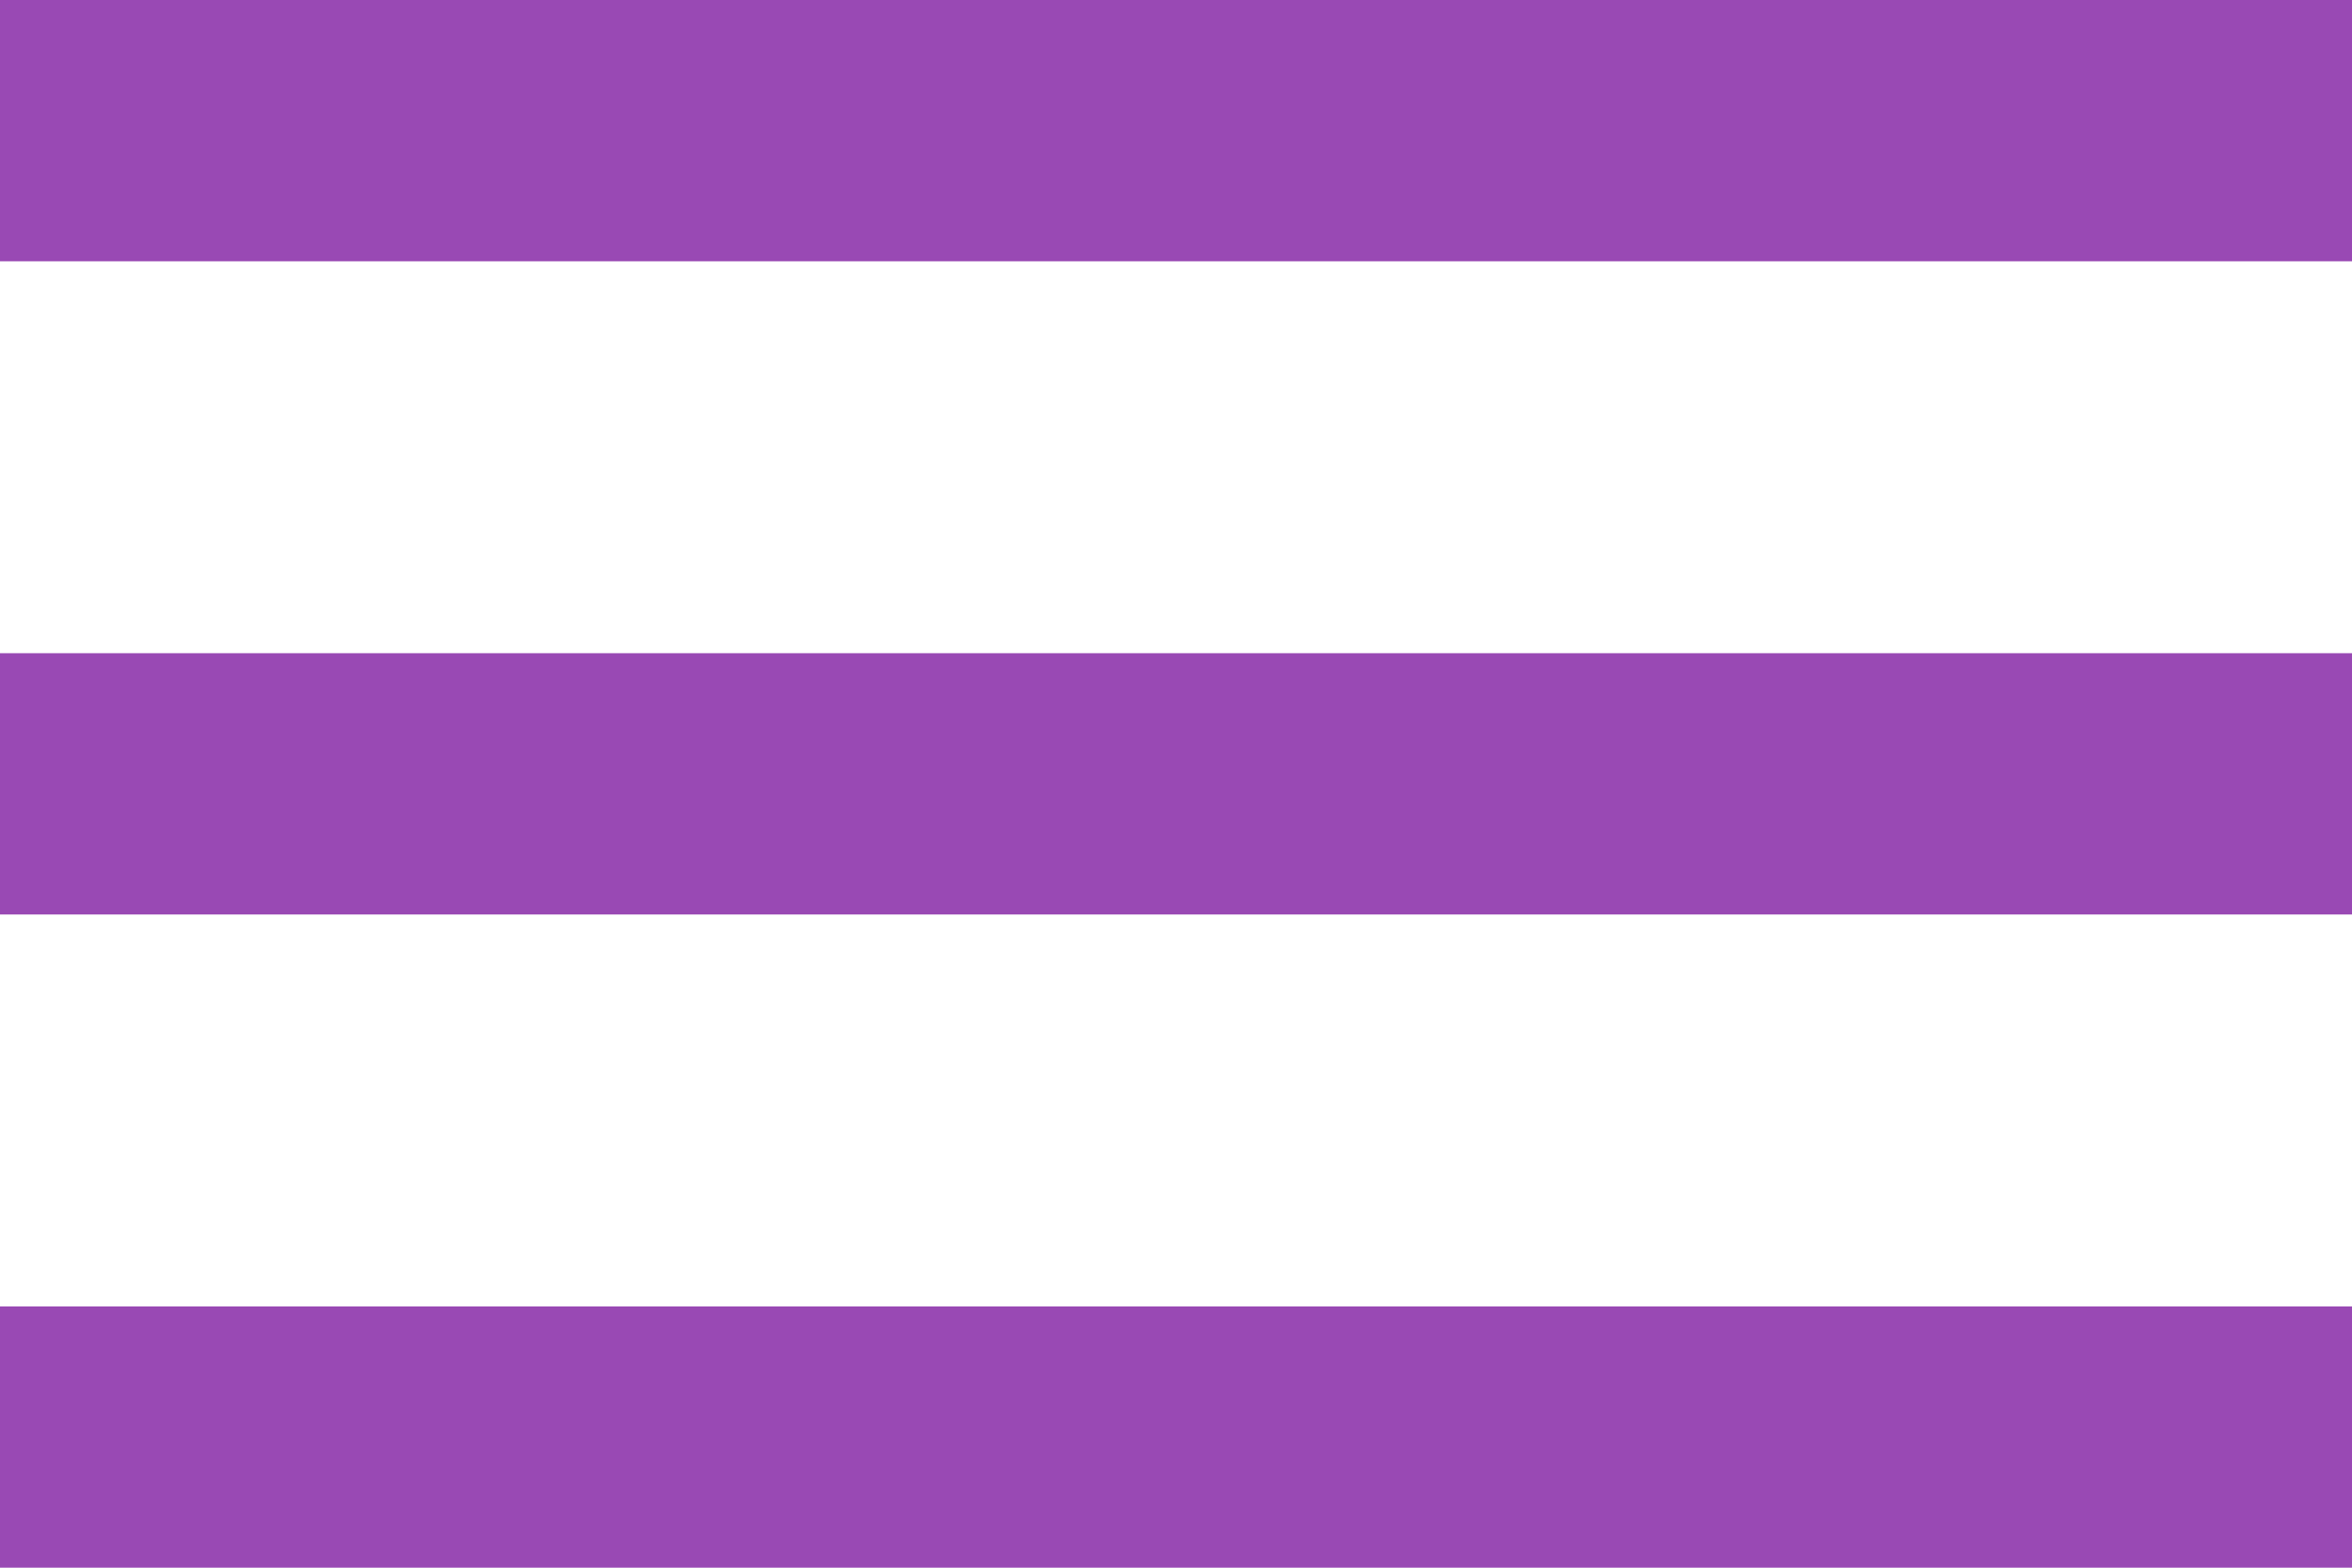
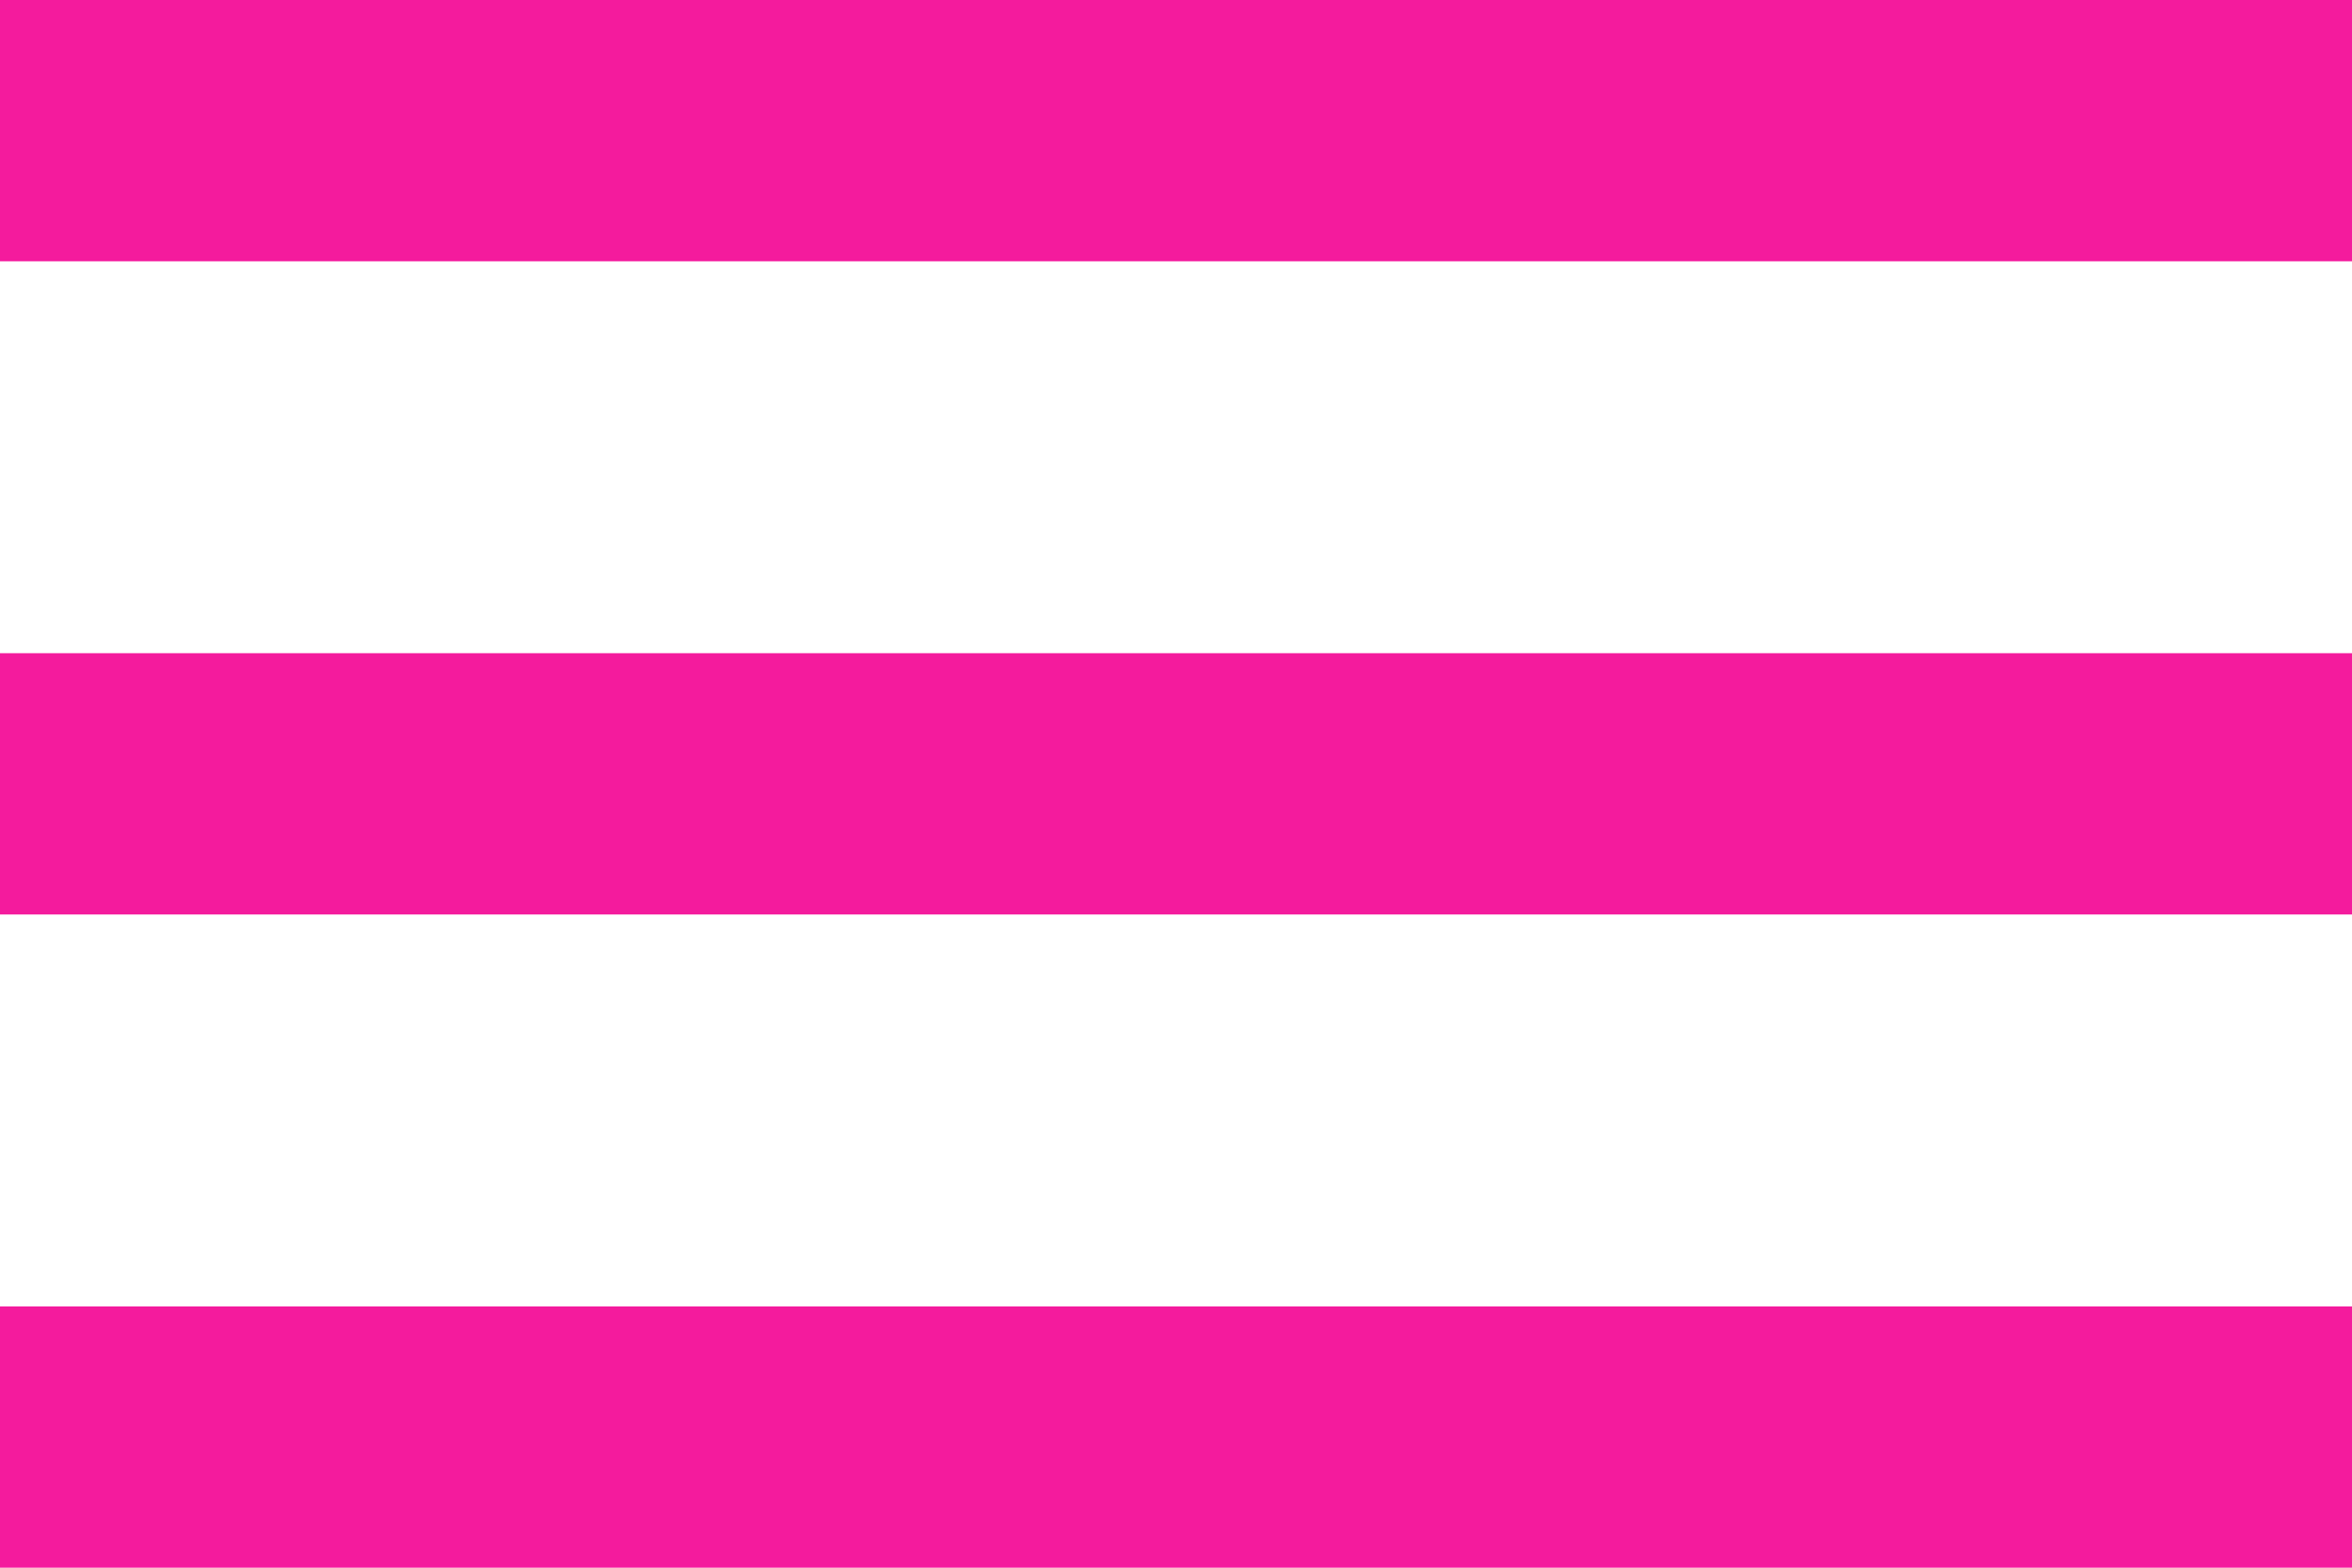
<svg xmlns="http://www.w3.org/2000/svg" width="36" height="24" viewBox="0 0 36 24" fill="none">
-   <path d="M0 24H36V20H0V24ZM0 14H36V10H0V14ZM0 0V4H36V0H0Z" fill="#9949B4" />
+   <path d="M0 24H36V20H0V24ZM0 14H36V10H0V14ZM0 0V4H36V0H0Z" fill="#f41b9d" />
</svg>
